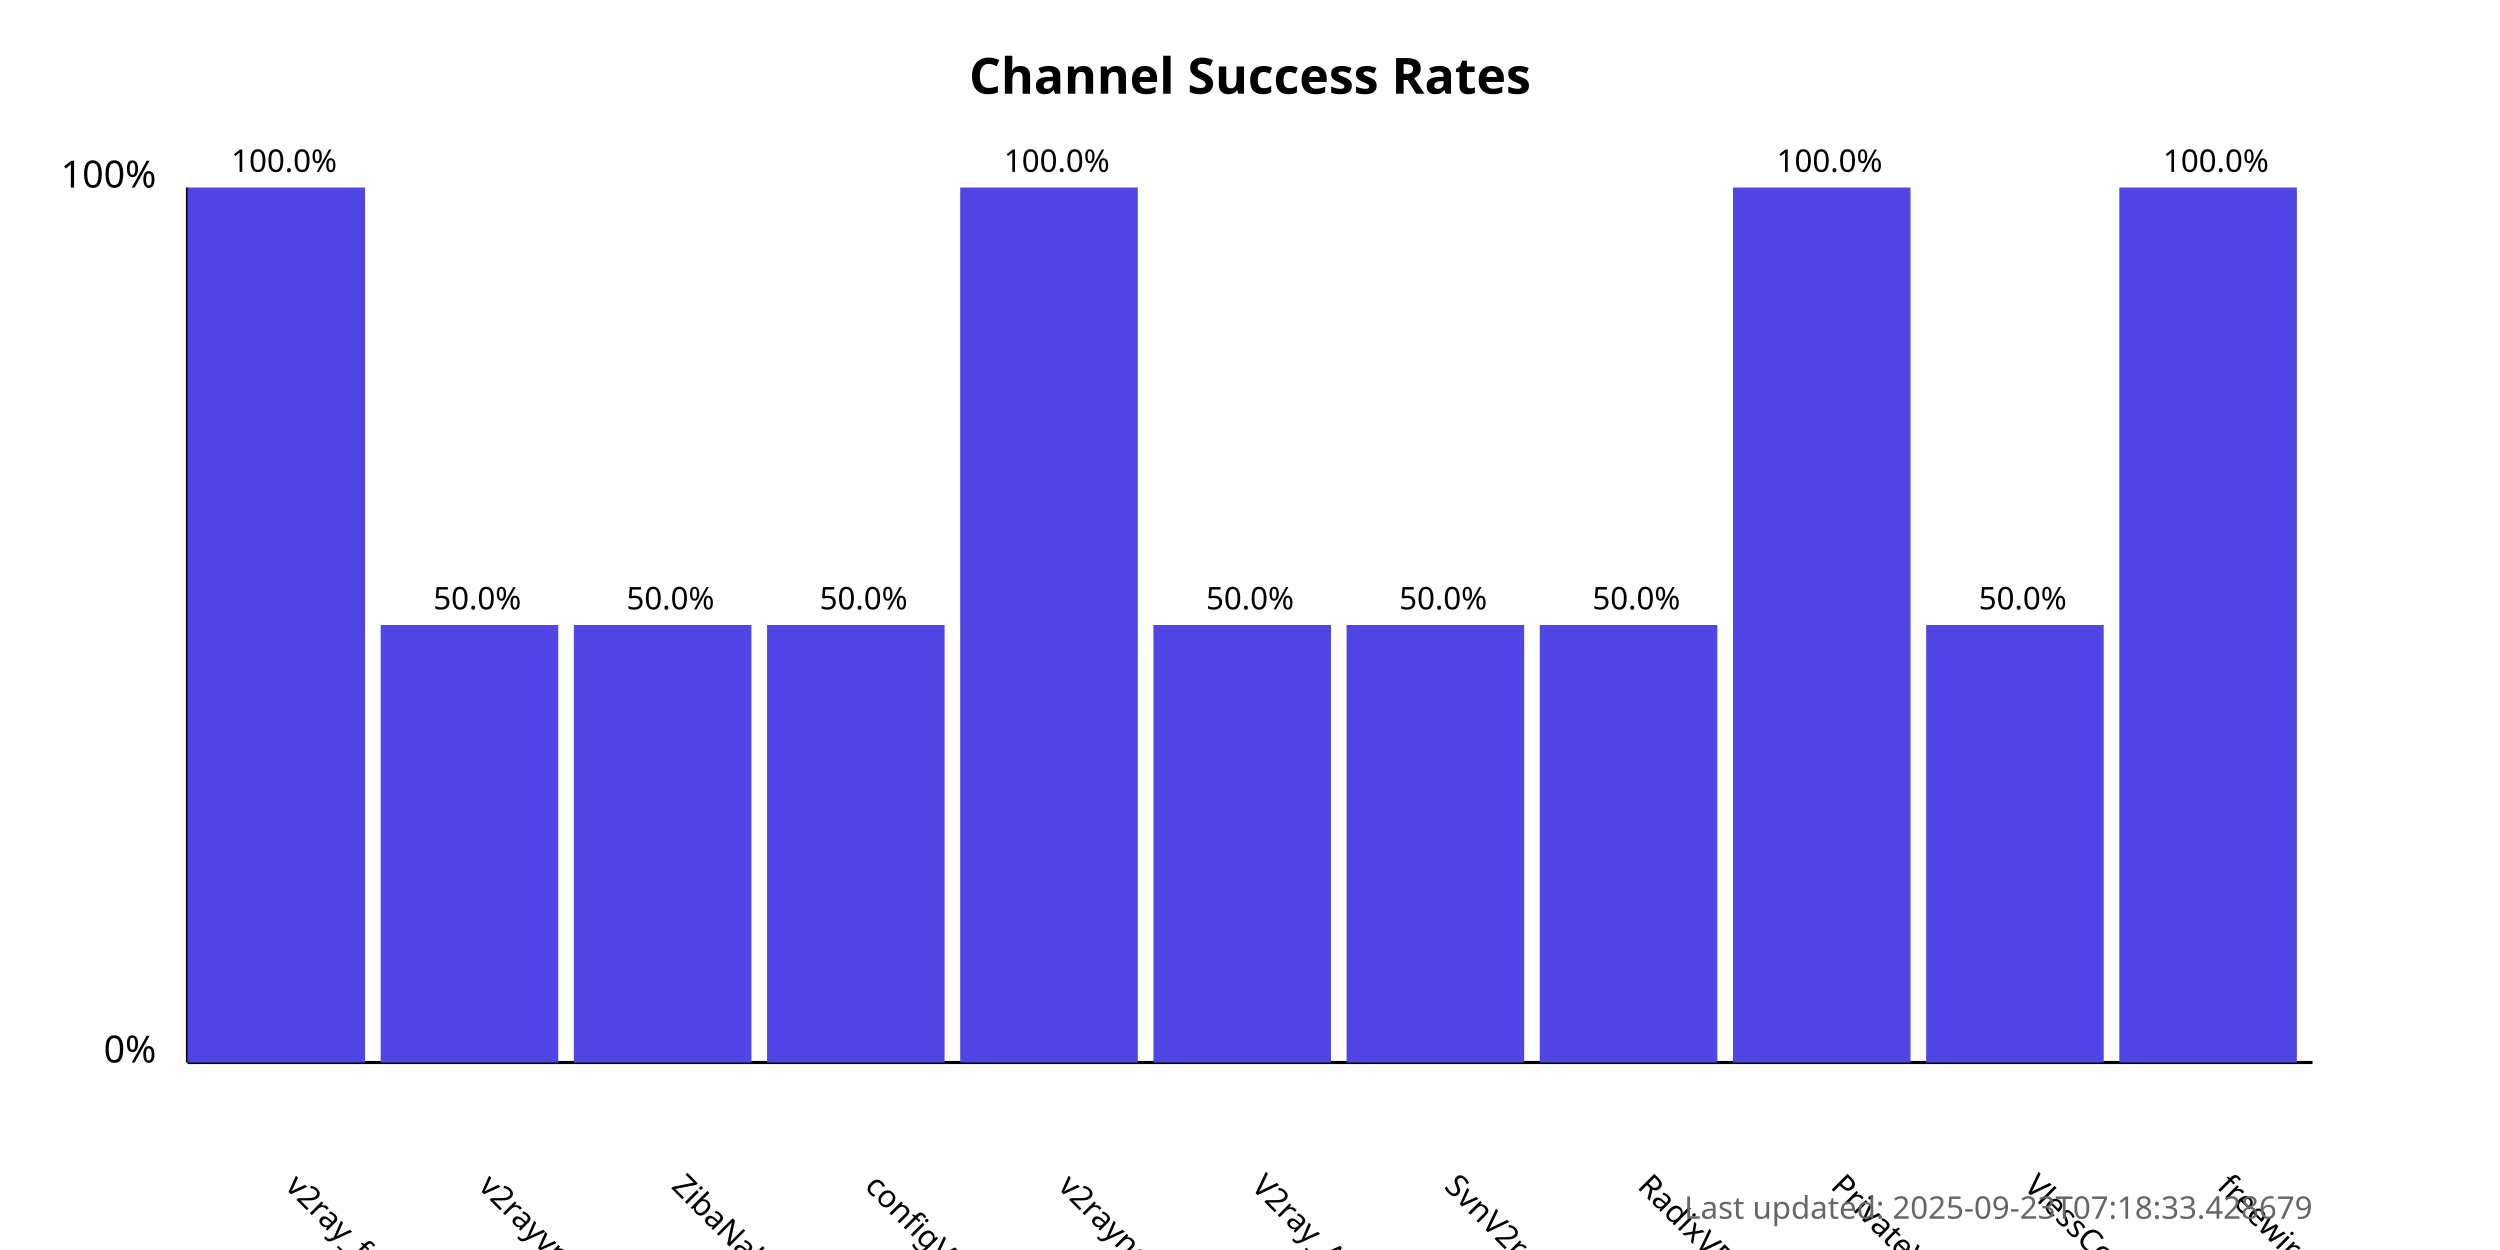
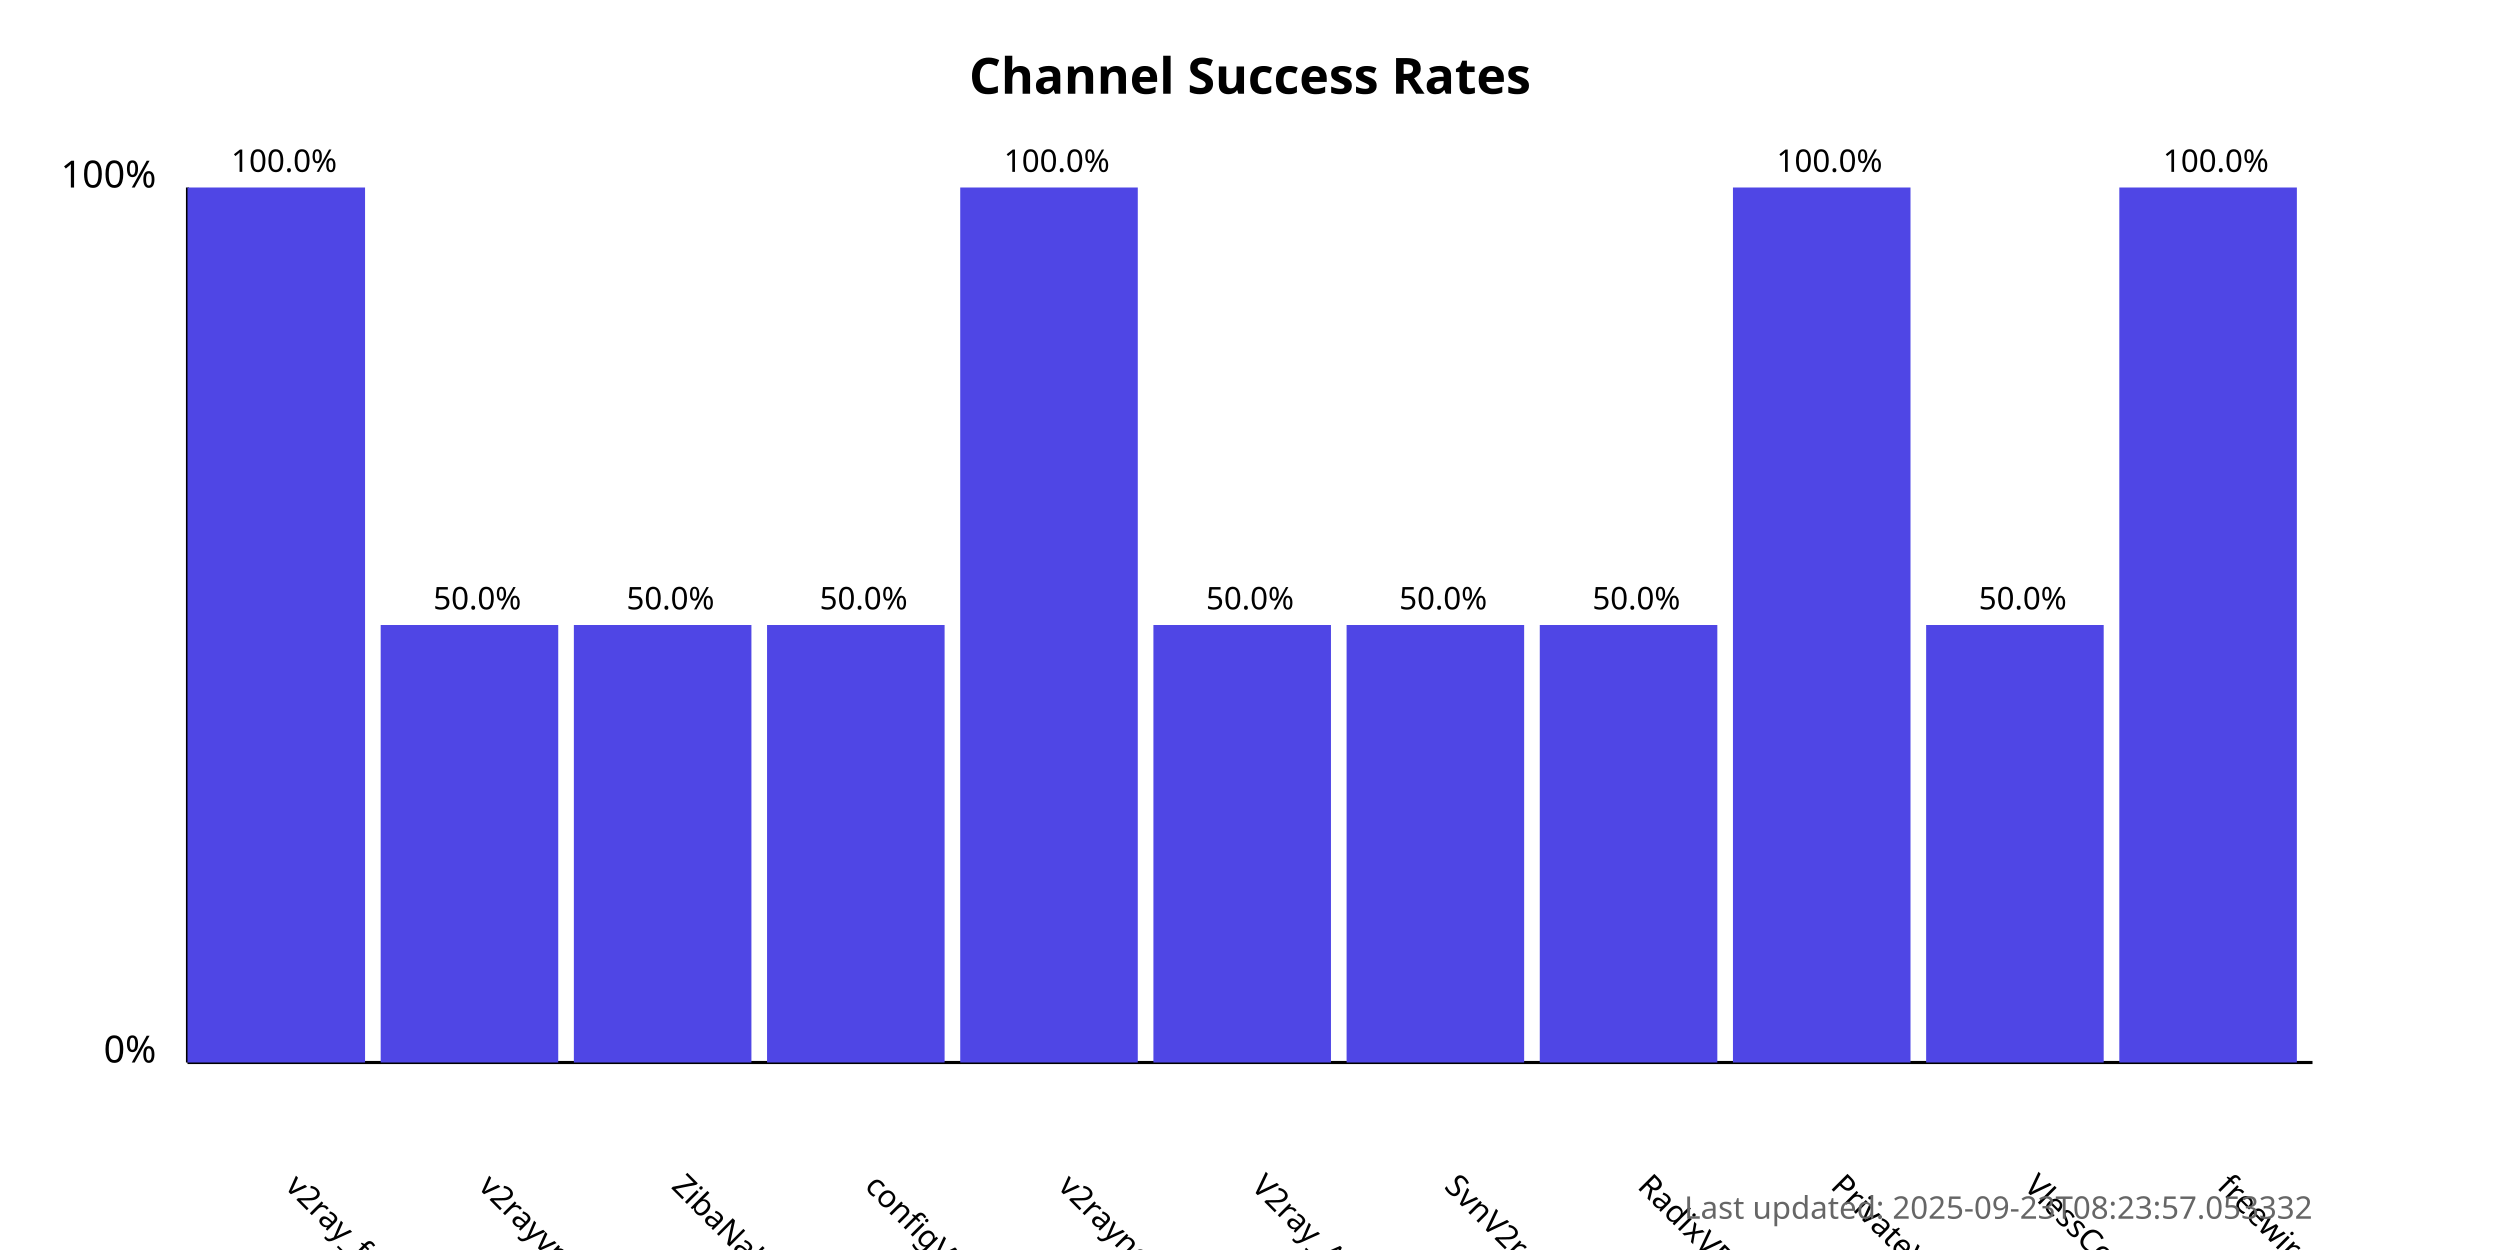
<svg xmlns="http://www.w3.org/2000/svg" width="800" height="400">
  <style>
            .chart-title { font: bold 16px sans-serif; }
            .axis-label { font: 12px sans-serif; }
            .tick-label { font: 10px sans-serif; }
            .bar { fill: #4f46e5; }
            .bar:hover { fill: #6366f1; }
            .timestamp { font: 10px sans-serif; fill: #666; }
        </style>
  <text x="400.0" y="30" text-anchor="middle" class="chart-title">
            Channel Success Rates
        </text>
  <line x1="60" y1="340" x2="60" y2="60" stroke="black" stroke-width="1" />
  <line x1="60" y1="340" x2="740" y2="340" stroke="black" stroke-width="1" />
  <text x="50" y="340" text-anchor="end" class="axis-label">0%</text>
  <text x="50" y="60" text-anchor="end" class="axis-label">100%</text>
  <g>
    <rect x="60" y="60.0" width="56.818" height="280.0" class="bar" />
    <text x="90.909" y="380" transform="rotate(45, 90.90909, 380)" text-anchor="start" class="tick-label">
                v2ray_free_conf
            </text>
    <text x="90.909" y="55.0" text-anchor="middle" class="tick-label">
                100.0%
            </text>
  </g>
  <g>
    <rect x="121.818" y="200.0" width="56.818" height="140.0" class="bar" />
    <text x="152.727" y="380" transform="rotate(45, 152.7273, 380)" text-anchor="start" class="tick-label">
                v2rayvpno
            </text>
    <text x="152.727" y="195.0" text-anchor="middle" class="tick-label">
                50.0%
            </text>
  </g>
  <g>
    <rect x="183.636" y="200.0" width="56.818" height="140.0" class="bar" />
    <text x="214.545" y="380" transform="rotate(45, 214.5455, 380)" text-anchor="start" class="tick-label">
                ZibaNabz
            </text>
    <text x="214.545" y="195.0" text-anchor="middle" class="tick-label">
                50.0%
            </text>
  </g>
  <g>
    <rect x="245.455" y="200.0" width="56.818" height="140.0" class="bar" />
    <text x="276.364" y="380" transform="rotate(45, 276.3636, 380)" text-anchor="start" class="tick-label">
                configV2rayForFree
            </text>
    <text x="276.364" y="195.0" text-anchor="middle" class="tick-label">
                50.0%
            </text>
  </g>
  <g>
    <rect x="307.273" y="60.0" width="56.818" height="280.0" class="bar" />
    <text x="338.182" y="380" transform="rotate(45, 338.1818, 380)" text-anchor="start" class="tick-label">
                v2rayngvpn
            </text>
    <text x="338.182" y="55.0" text-anchor="middle" class="tick-label">
                100.0%
            </text>
  </g>
  <g>
    <rect x="369.091" y="200.0" width="56.818" height="140.0" class="bar" />
    <text x="400.0" y="380" transform="rotate(45, 400.0, 380)" text-anchor="start" class="tick-label">
                V2ray_Alpha
            </text>
    <text x="400.0" y="195.0" text-anchor="middle" class="tick-label">
                50.0%
            </text>
  </g>
  <g>
    <rect x="430.909" y="200.0" width="56.818" height="140.0" class="bar" />
    <text x="461.818" y="380" transform="rotate(45, 461.8182, 380)" text-anchor="start" class="tick-label">
                SvnV2ray
            </text>
    <text x="461.818" y="195.0" text-anchor="middle" class="tick-label">
                50.0%
            </text>
  </g>
  <g>
    <rect x="492.727" y="200.0" width="56.818" height="140.0" class="bar" />
    <text x="523.636" y="380" transform="rotate(45, 523.6364, 380)" text-anchor="start" class="tick-label">
                RadixVPN
            </text>
    <text x="523.636" y="195.0" text-anchor="middle" class="tick-label">
                50.0%
            </text>
  </g>
  <g>
    <rect x="554.545" y="60.0" width="56.818" height="280.0" class="bar" />
    <text x="585.455" y="380" transform="rotate(45, 585.4545, 380)" text-anchor="start" class="tick-label">
                PrivateVPNs
            </text>
    <text x="585.455" y="55.0" text-anchor="middle" class="tick-label">
                100.0%
            </text>
  </g>
  <g>
    <rect x="616.364" y="200.0" width="56.818" height="140.0" class="bar" />
    <text x="647.273" y="380" transform="rotate(45, 647.2727, 380)" text-anchor="start" class="tick-label">
                VlessConfig
            </text>
    <text x="647.273" y="195.0" text-anchor="middle" class="tick-label">
                50.0%
            </text>
  </g>
  <g>
    <rect x="678.182" y="60.0" width="56.818" height="280.0" class="bar" />
    <text x="709.091" y="380" transform="rotate(45, 709.0909, 380)" text-anchor="start" class="tick-label">
                freewireguard
            </text>
    <text x="709.091" y="55.0" text-anchor="middle" class="tick-label">
                100.0%
            </text>
  </g>
  <text x="740" y="390" text-anchor="end" class="timestamp">
-             Last updated: 2025-09-23T07:18:33.428679
+             Last updated: 2025-09-23T08:23:57.053332
        </text>
</svg>
